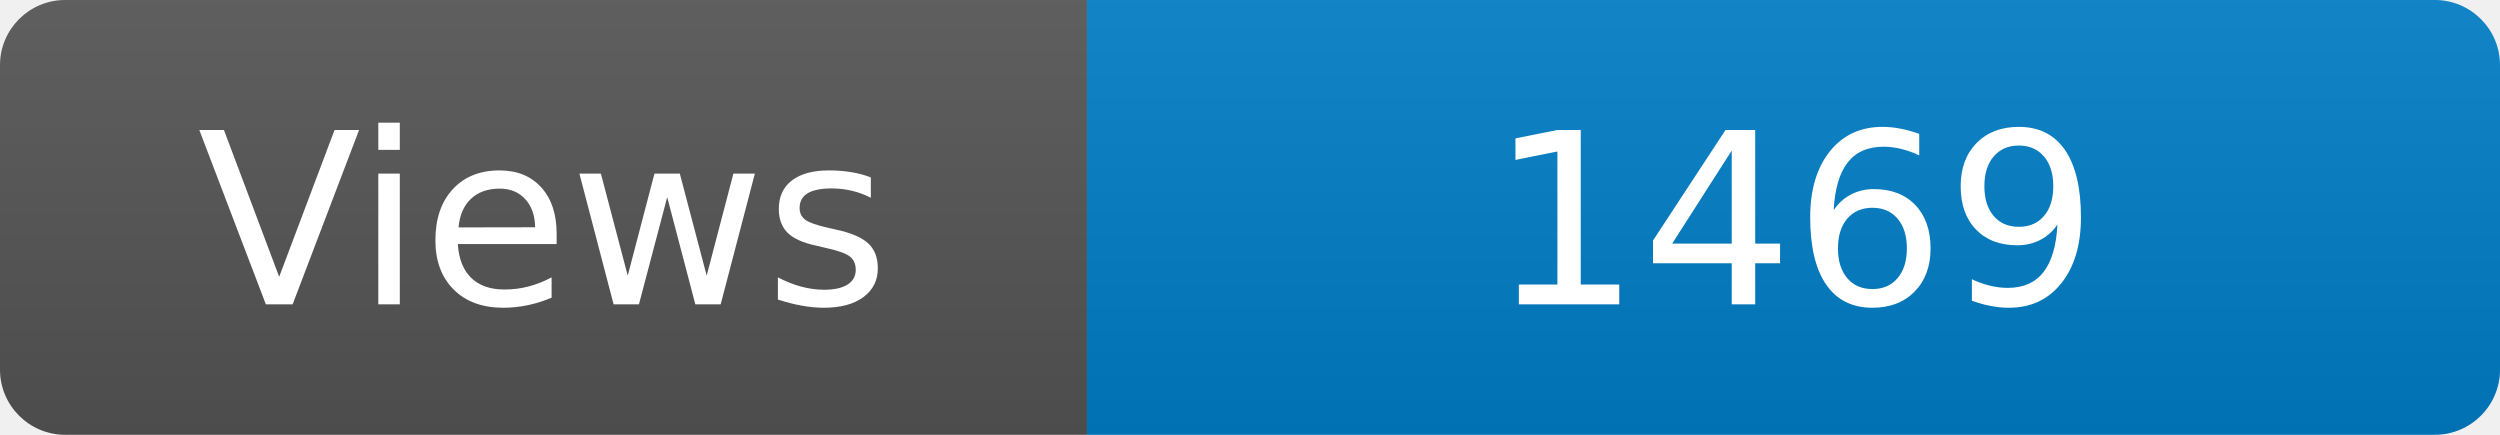
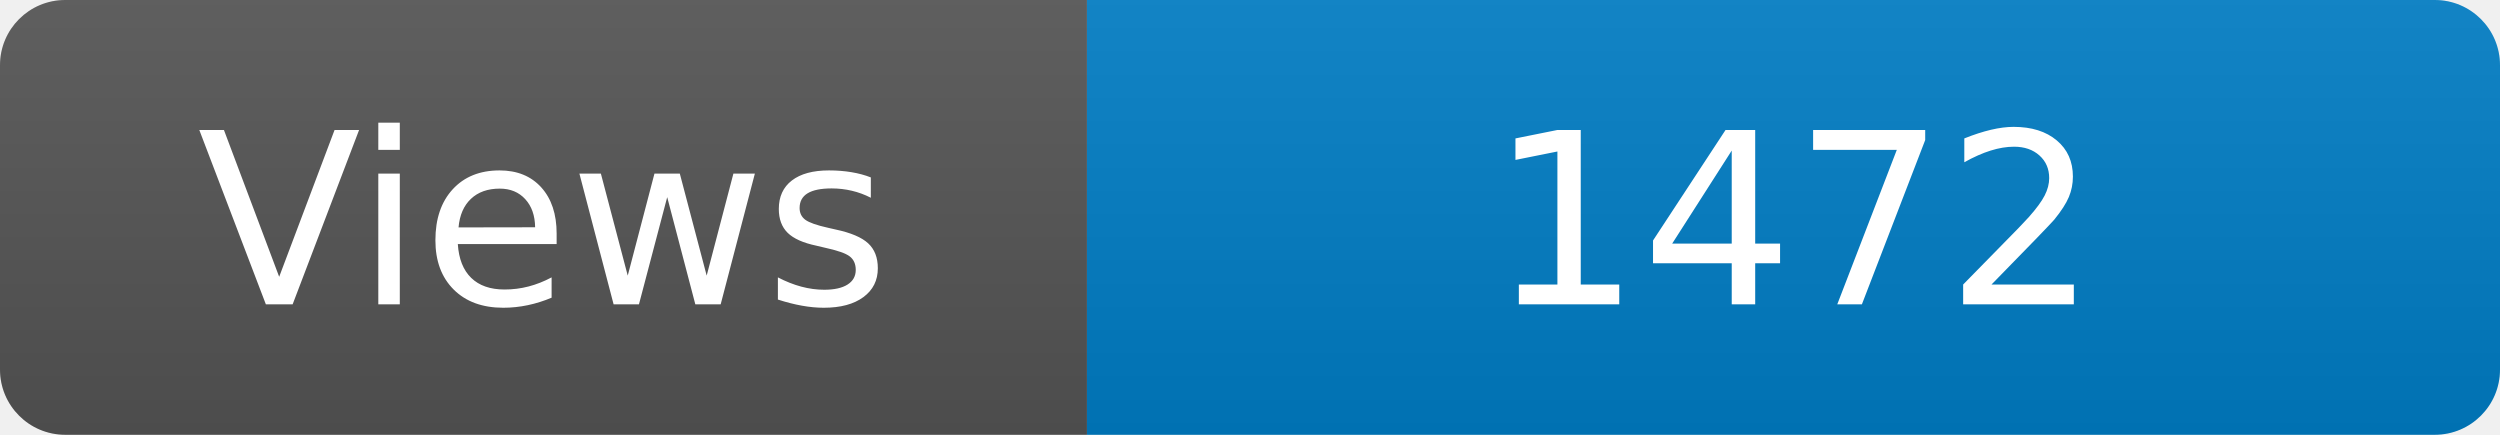
<svg xmlns="http://www.w3.org/2000/svg" width="115" height="20" role="img" aria-label="Maintained?: yes">
  <linearGradient id="s" x2="0" y2="100%">
    <stop offset="0" stop-color="#bbb" stop-opacity=".1" />
    <stop offset="1" stop-opacity=".1" />
  </linearGradient>
  <clipPath id="r">
    <rect width="115" height="20" rx="3" fill="#fff" />
  </clipPath>
  <g clip-path="url(#r)">
    <rect width="50" height="20" fill="#555" />
    <rect x="50" width="160" height="20" fill="#007ec6" />
    <rect width="115" height="20" fill="url(#s)" />
  </g>
  <g fill="#fff" text-anchor="middle" font-family="Verdana,Geneva,DejaVu Sans,sans-serif" font-size="110">
    <text x="250" y="140" transform="scale(.1)" fill="#fff">Views</text>
-     <text x="825" y="140" transform="scale(.1)" fill="#fff">1469</text>
+     <text x="825" y="140" transform="scale(.1)" fill="#fff">1472</text>
  </g>
</svg>
